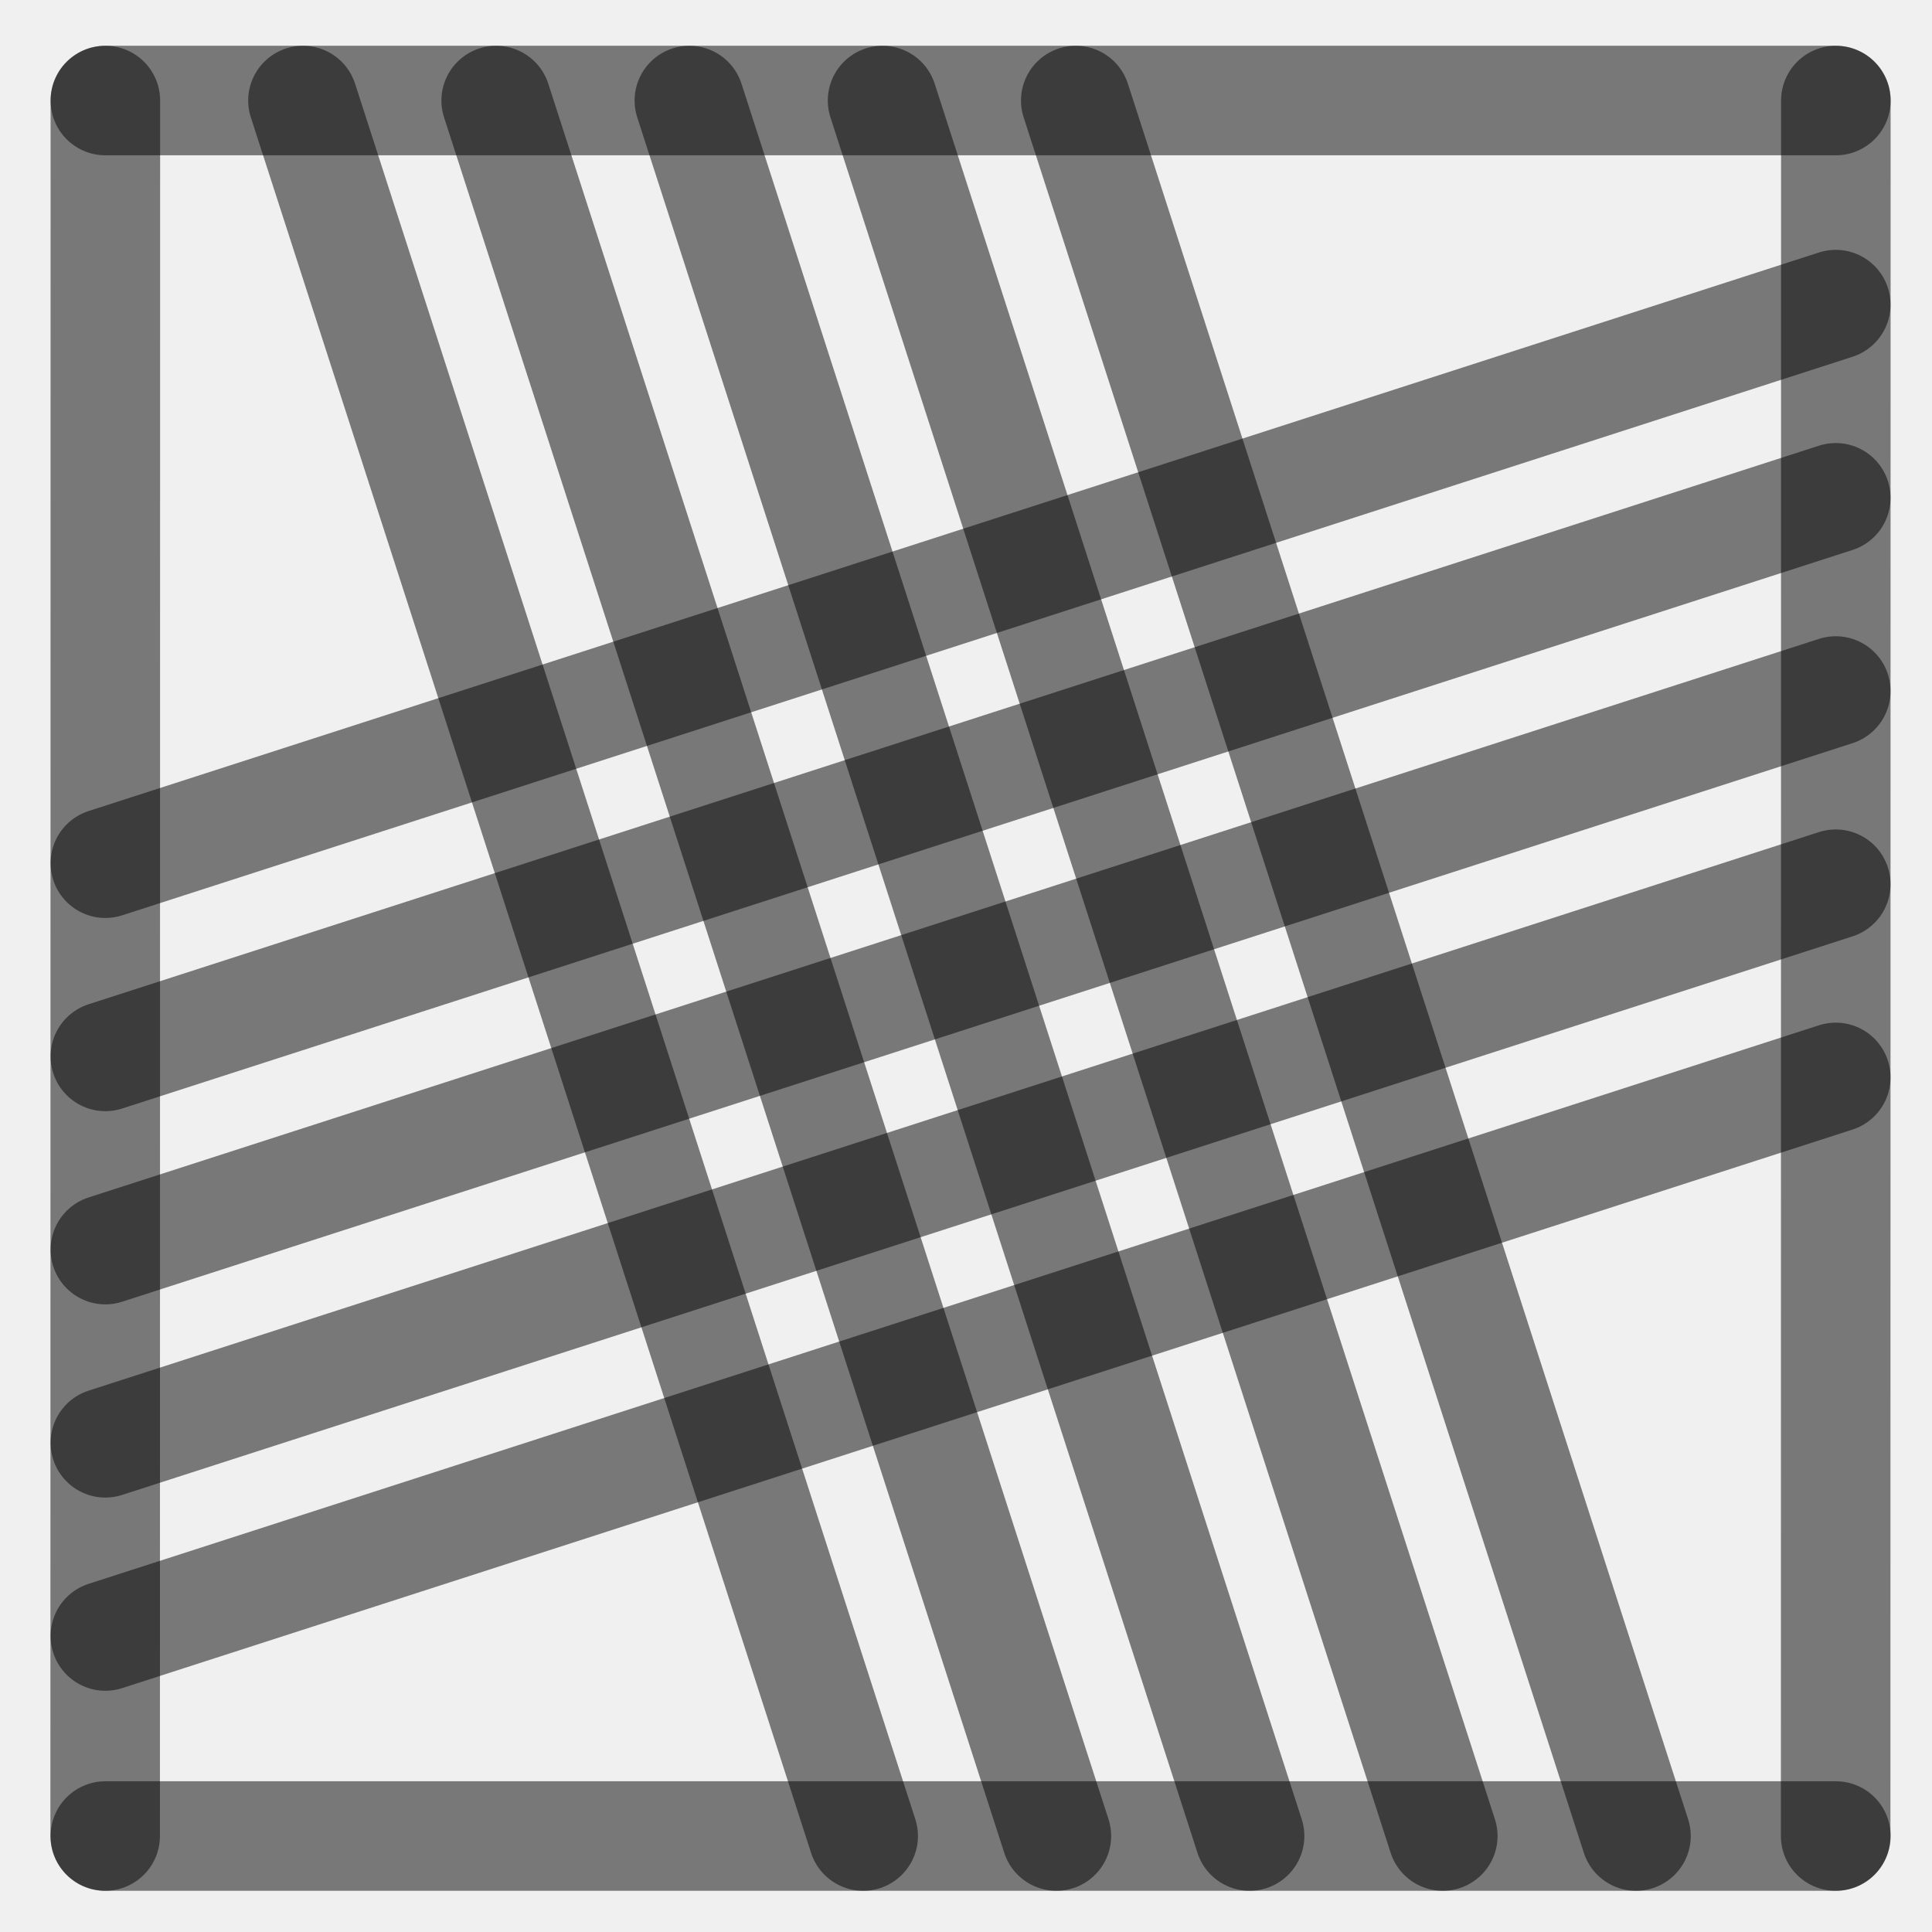
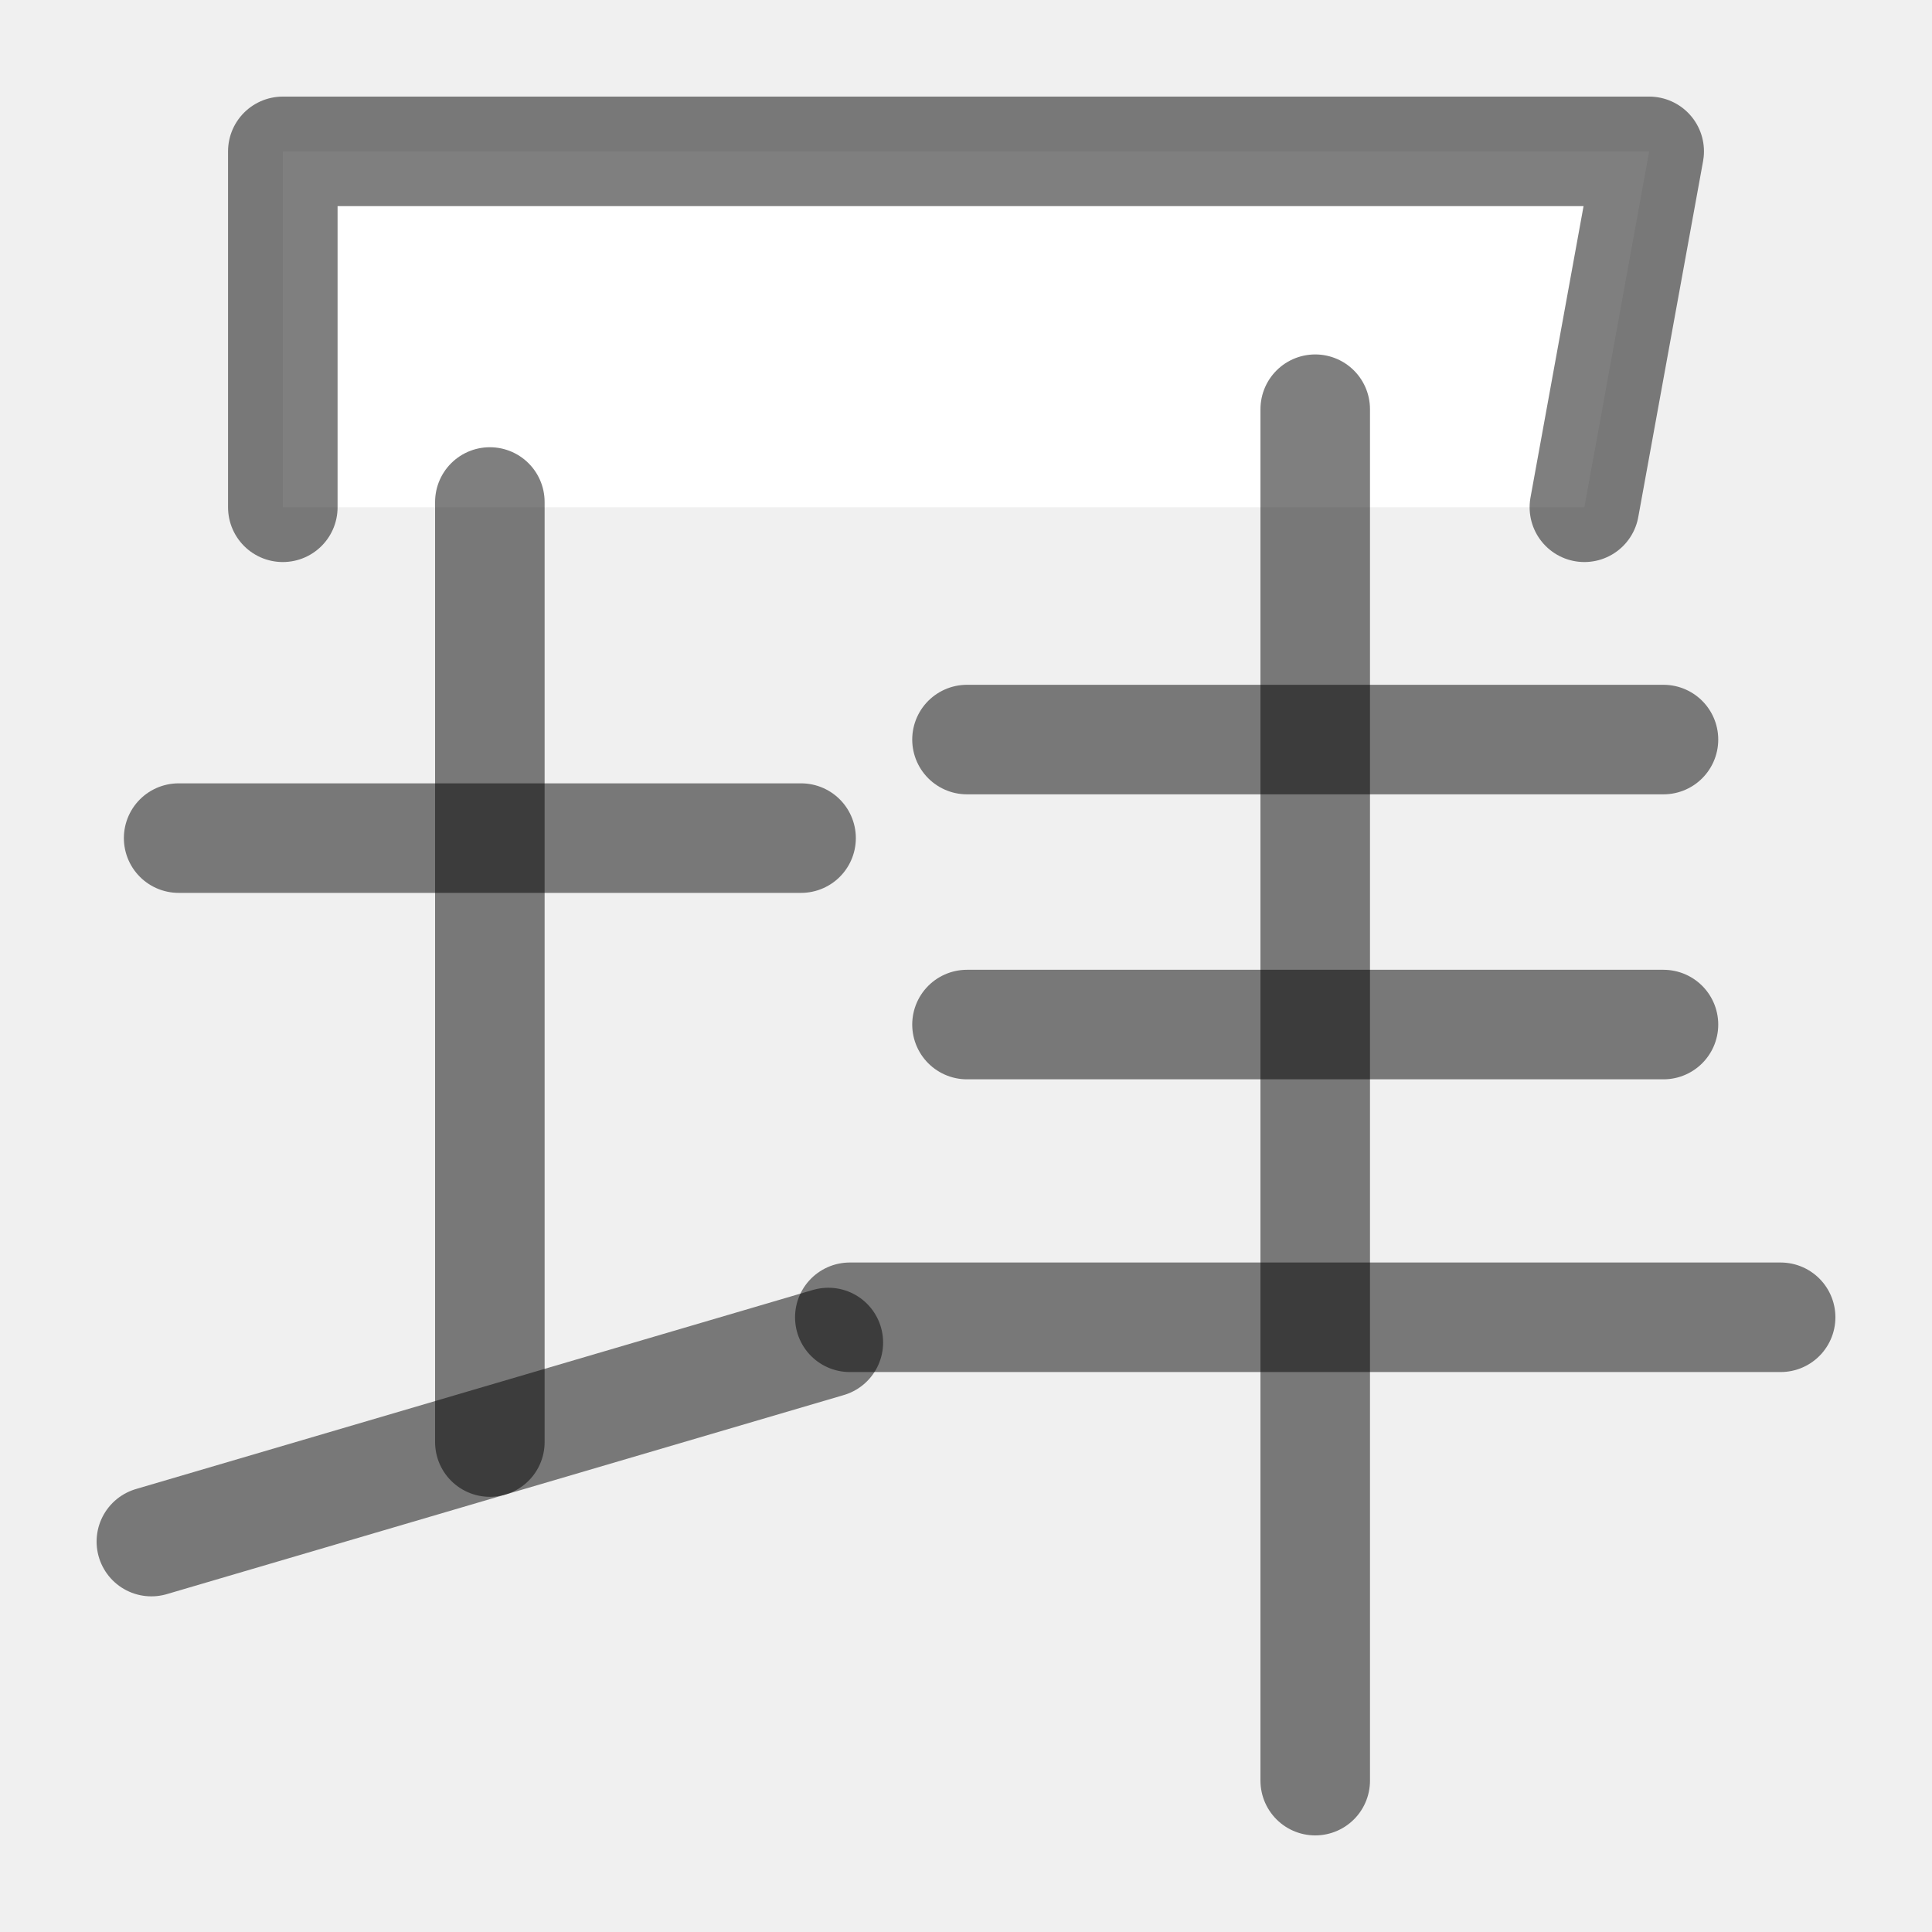
<svg xmlns="http://www.w3.org/2000/svg" width="1000" height="1000" viewBox="0 0 264.583 264.583" version="1.1" id="svg5">
  <defs id="defs2" />
-   <path style="fill:#000000;fill-opacity:1;stroke:#000000;stroke-width:15;stroke-linecap:round;stroke-linejoin:round;stroke-dasharray:none;stroke-opacity:0.5" d="M 251.403,94.634 14.429,171.129" id="path2443" />
-   <path style="fill:#000000;fill-opacity:1;stroke:#000000;stroke-width:15;stroke-linecap:round;stroke-linejoin:round;stroke-dasharray:none;stroke-opacity:0.5" d="M 118.211,251.44 41.49,13.768" id="path409" />
-   <path style="fill:#000000;fill-opacity:1;stroke:#000000;stroke-width:15;stroke-linecap:round;stroke-linejoin:round;stroke-dasharray:none;stroke-opacity:0.5" d="M 251.403,41.717 14.429,118.213" id="path471" />
-   <path style="fill:#000000;fill-opacity:1;stroke:#000000;stroke-width:15;stroke-linecap:round;stroke-linejoin:round;stroke-dasharray:none;stroke-opacity:0.5" d="M 251.403,147.55 14.429,224.046" id="path473" />
-   <path style="fill:#000000;fill-opacity:1;stroke:#000000;stroke-width:15;stroke-linecap:round;stroke-linejoin:round;stroke-dasharray:none;stroke-opacity:0.5" d="M 224.044,251.44 147.324,13.768" id="path475" />
-   <path style="fill:#000000;fill-opacity:1;stroke:#000000;stroke-width:15;stroke-linecap:round;stroke-linejoin:round;stroke-dasharray:none;stroke-opacity:0.5" d="M 171.128,251.44 94.407,13.768" id="path477" />
-   <path style="fill:#000000;fill-opacity:1;stroke:#000000;stroke-width:15;stroke-linecap:round;stroke-linejoin:round;stroke-dasharray:none;stroke-opacity:0.5" d="M 14.402,251.44 14.429,13.768" id="path292" />
-   <path style="fill:#000000;fill-opacity:1;stroke:#000000;stroke-width:15;stroke-linecap:round;stroke-linejoin:round;stroke-dasharray:none;stroke-opacity:0.5" d="m 251.39,251.44 0.026,-237.671" id="path400" />
-   <path style="fill:#000000;fill-opacity:1;stroke:#000000;stroke-width:15;stroke-linecap:round;stroke-linejoin:round;stroke-dasharray:none;stroke-opacity:0.5" d="M 14.429,13.768 H 251.417" id="path413" />
-   <path style="fill:#000000;fill-opacity:1;stroke:#000000;stroke-width:15;stroke-linecap:round;stroke-linejoin:round;stroke-dasharray:none;stroke-opacity:0.5" d="M 14.429,251.44 H 251.417" id="path451" />
-   <path style="fill:#000000;fill-opacity:1;stroke:#000000;stroke-width:15;stroke-linecap:round;stroke-linejoin:round;stroke-dasharray:none;stroke-opacity:0.5" d="M 144.669,251.44 67.949,13.768" id="path466" />
-   <path style="fill:#000000;fill-opacity:1;stroke:#000000;stroke-width:15;stroke-linecap:round;stroke-linejoin:round;stroke-dasharray:none;stroke-opacity:0.5" d="M 197.586,251.44 120.865,13.768" id="path468" />
-   <path style="fill:#000000;fill-opacity:1;stroke:#000000;stroke-width:15;stroke-linecap:round;stroke-linejoin:round;stroke-dasharray:none;stroke-opacity:0.5" d="M 251.403,68.175 14.429,144.671" id="path485" />
-   <path style="fill:#000000;fill-opacity:1;stroke:#000000;stroke-width:15;stroke-linecap:round;stroke-linejoin:round;stroke-dasharray:none;stroke-opacity:0.5" d="M 251.403,121.092 14.429,197.588" id="path487" />
+   <g id="layer1">
+     <path style="fill:#ffffff;stroke:#000000;stroke-width:15;stroke-linecap:round;stroke-linejoin:round;stroke-opacity:0.5;paint-order:fill markers stroke" d="M 38.73,69.471 V 20.729 H 225.854 l -8.876,48.741" id="path241" />
+     <path style="fill:#ffffff;stroke:#000000;stroke-width:15;stroke-linecap:round;stroke-linejoin:round;stroke-opacity:0.5;paint-order:fill markers stroke" d="M 24.464,114.777 H 109.705" id="path344" />
+     <path style="fill:#ffffff;stroke:#000000;stroke-width:15;stroke-linecap:round;stroke-linejoin:round;stroke-opacity:0.5;paint-order:fill markers stroke" d="M 67.084,68.747 V 197.485" id="path400" />
+     <path style="fill:#ffffff;stroke:#000000;stroke-width:15;stroke-linecap:round;stroke-linejoin:round;stroke-opacity:0.5;paint-order:fill markers stroke" d="m 20.729,211.116 92.71,-27.262" id="path463" />
+     <path style="fill:#ffffff;stroke:#000000;stroke-width:15;stroke-linecap:round;stroke-linejoin:round;stroke-opacity:0.5;paint-order:fill markers stroke" d="m 132.427,101.281 h 95.381" id="path465" />
+     <path style="fill:#ffffff;stroke:#000000;stroke-width:15;stroke-linecap:round;stroke-linejoin:round;stroke-opacity:0.5;paint-order:fill markers stroke" d="M 116.38,180.398 H 243.854" id="path467" />
+     <path style="fill:#ffffff;stroke:#000000;stroke-width:15;stroke-linecap:round;stroke-linejoin:round;stroke-opacity:0.5;paint-order:fill markers stroke" d="M 180.117,56.039 V 243.854" id="path469" />
+     <path style="fill:#ffffff;stroke:#000000;stroke-width:15;stroke-linecap:round;stroke-linejoin:round;stroke-opacity:0.5;paint-order:fill markers stroke" d="m 132.427,140.31 h 95.381" id="path342" />
+   </g>
</svg>
